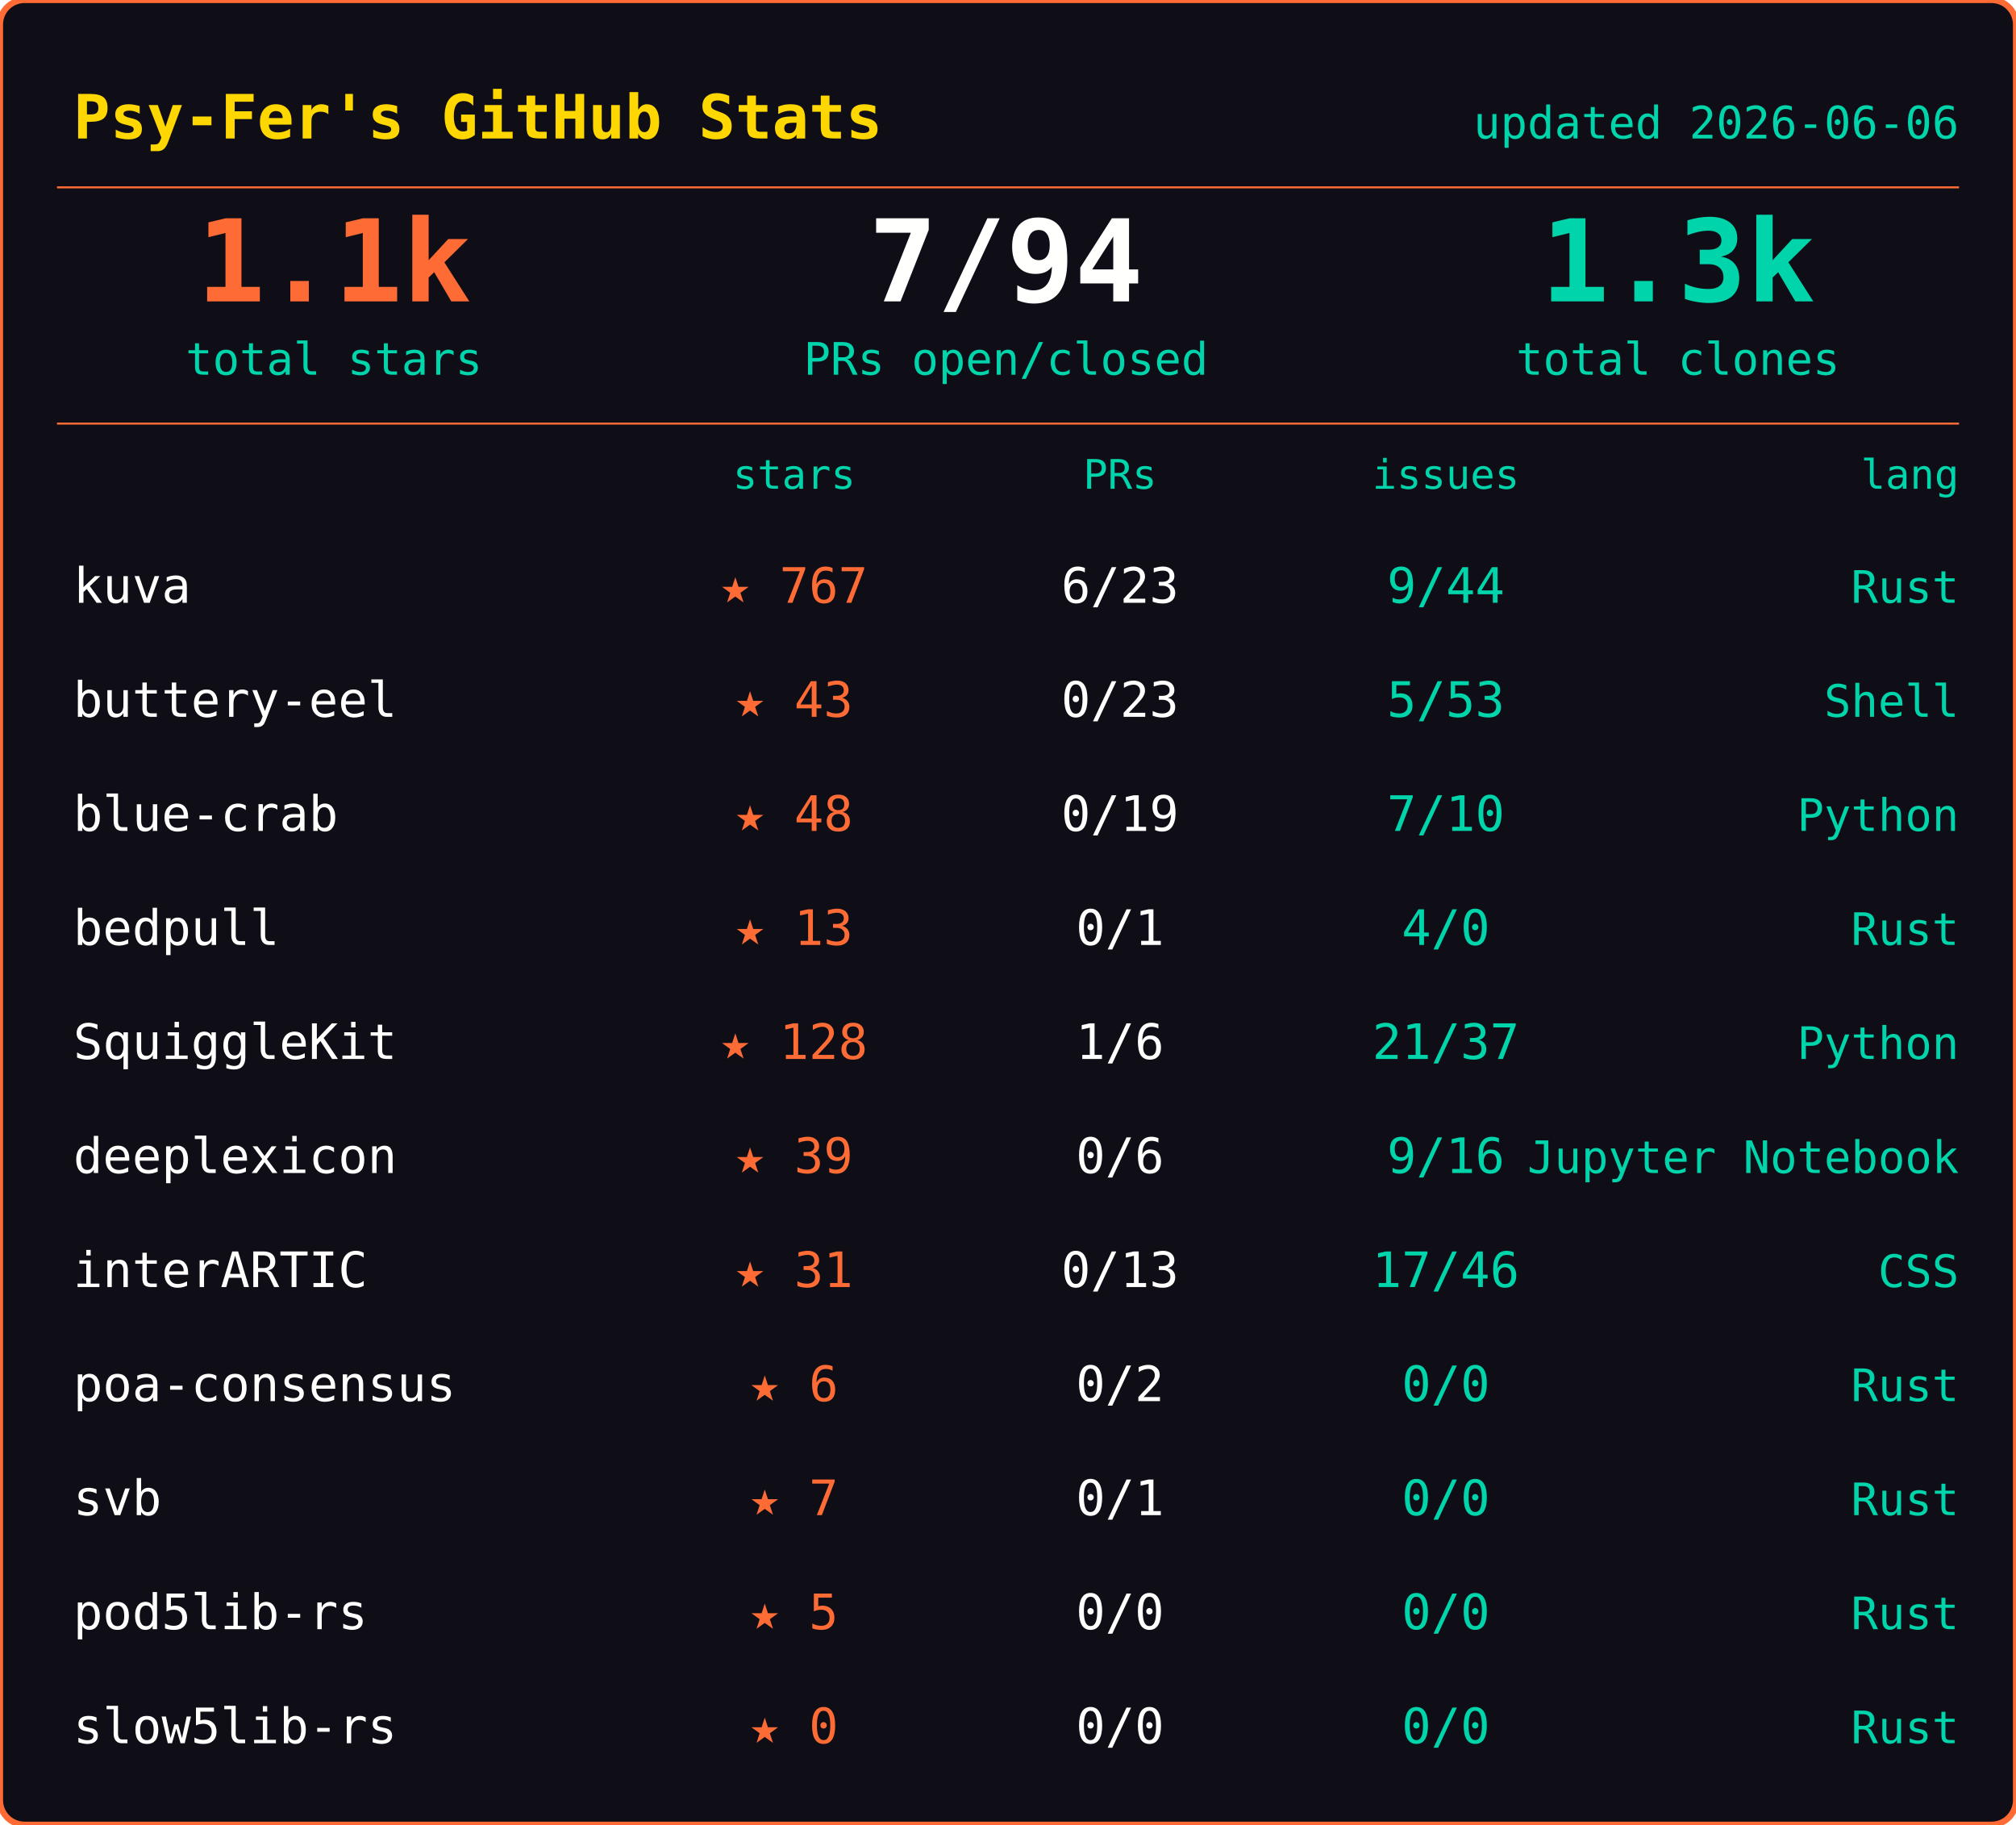
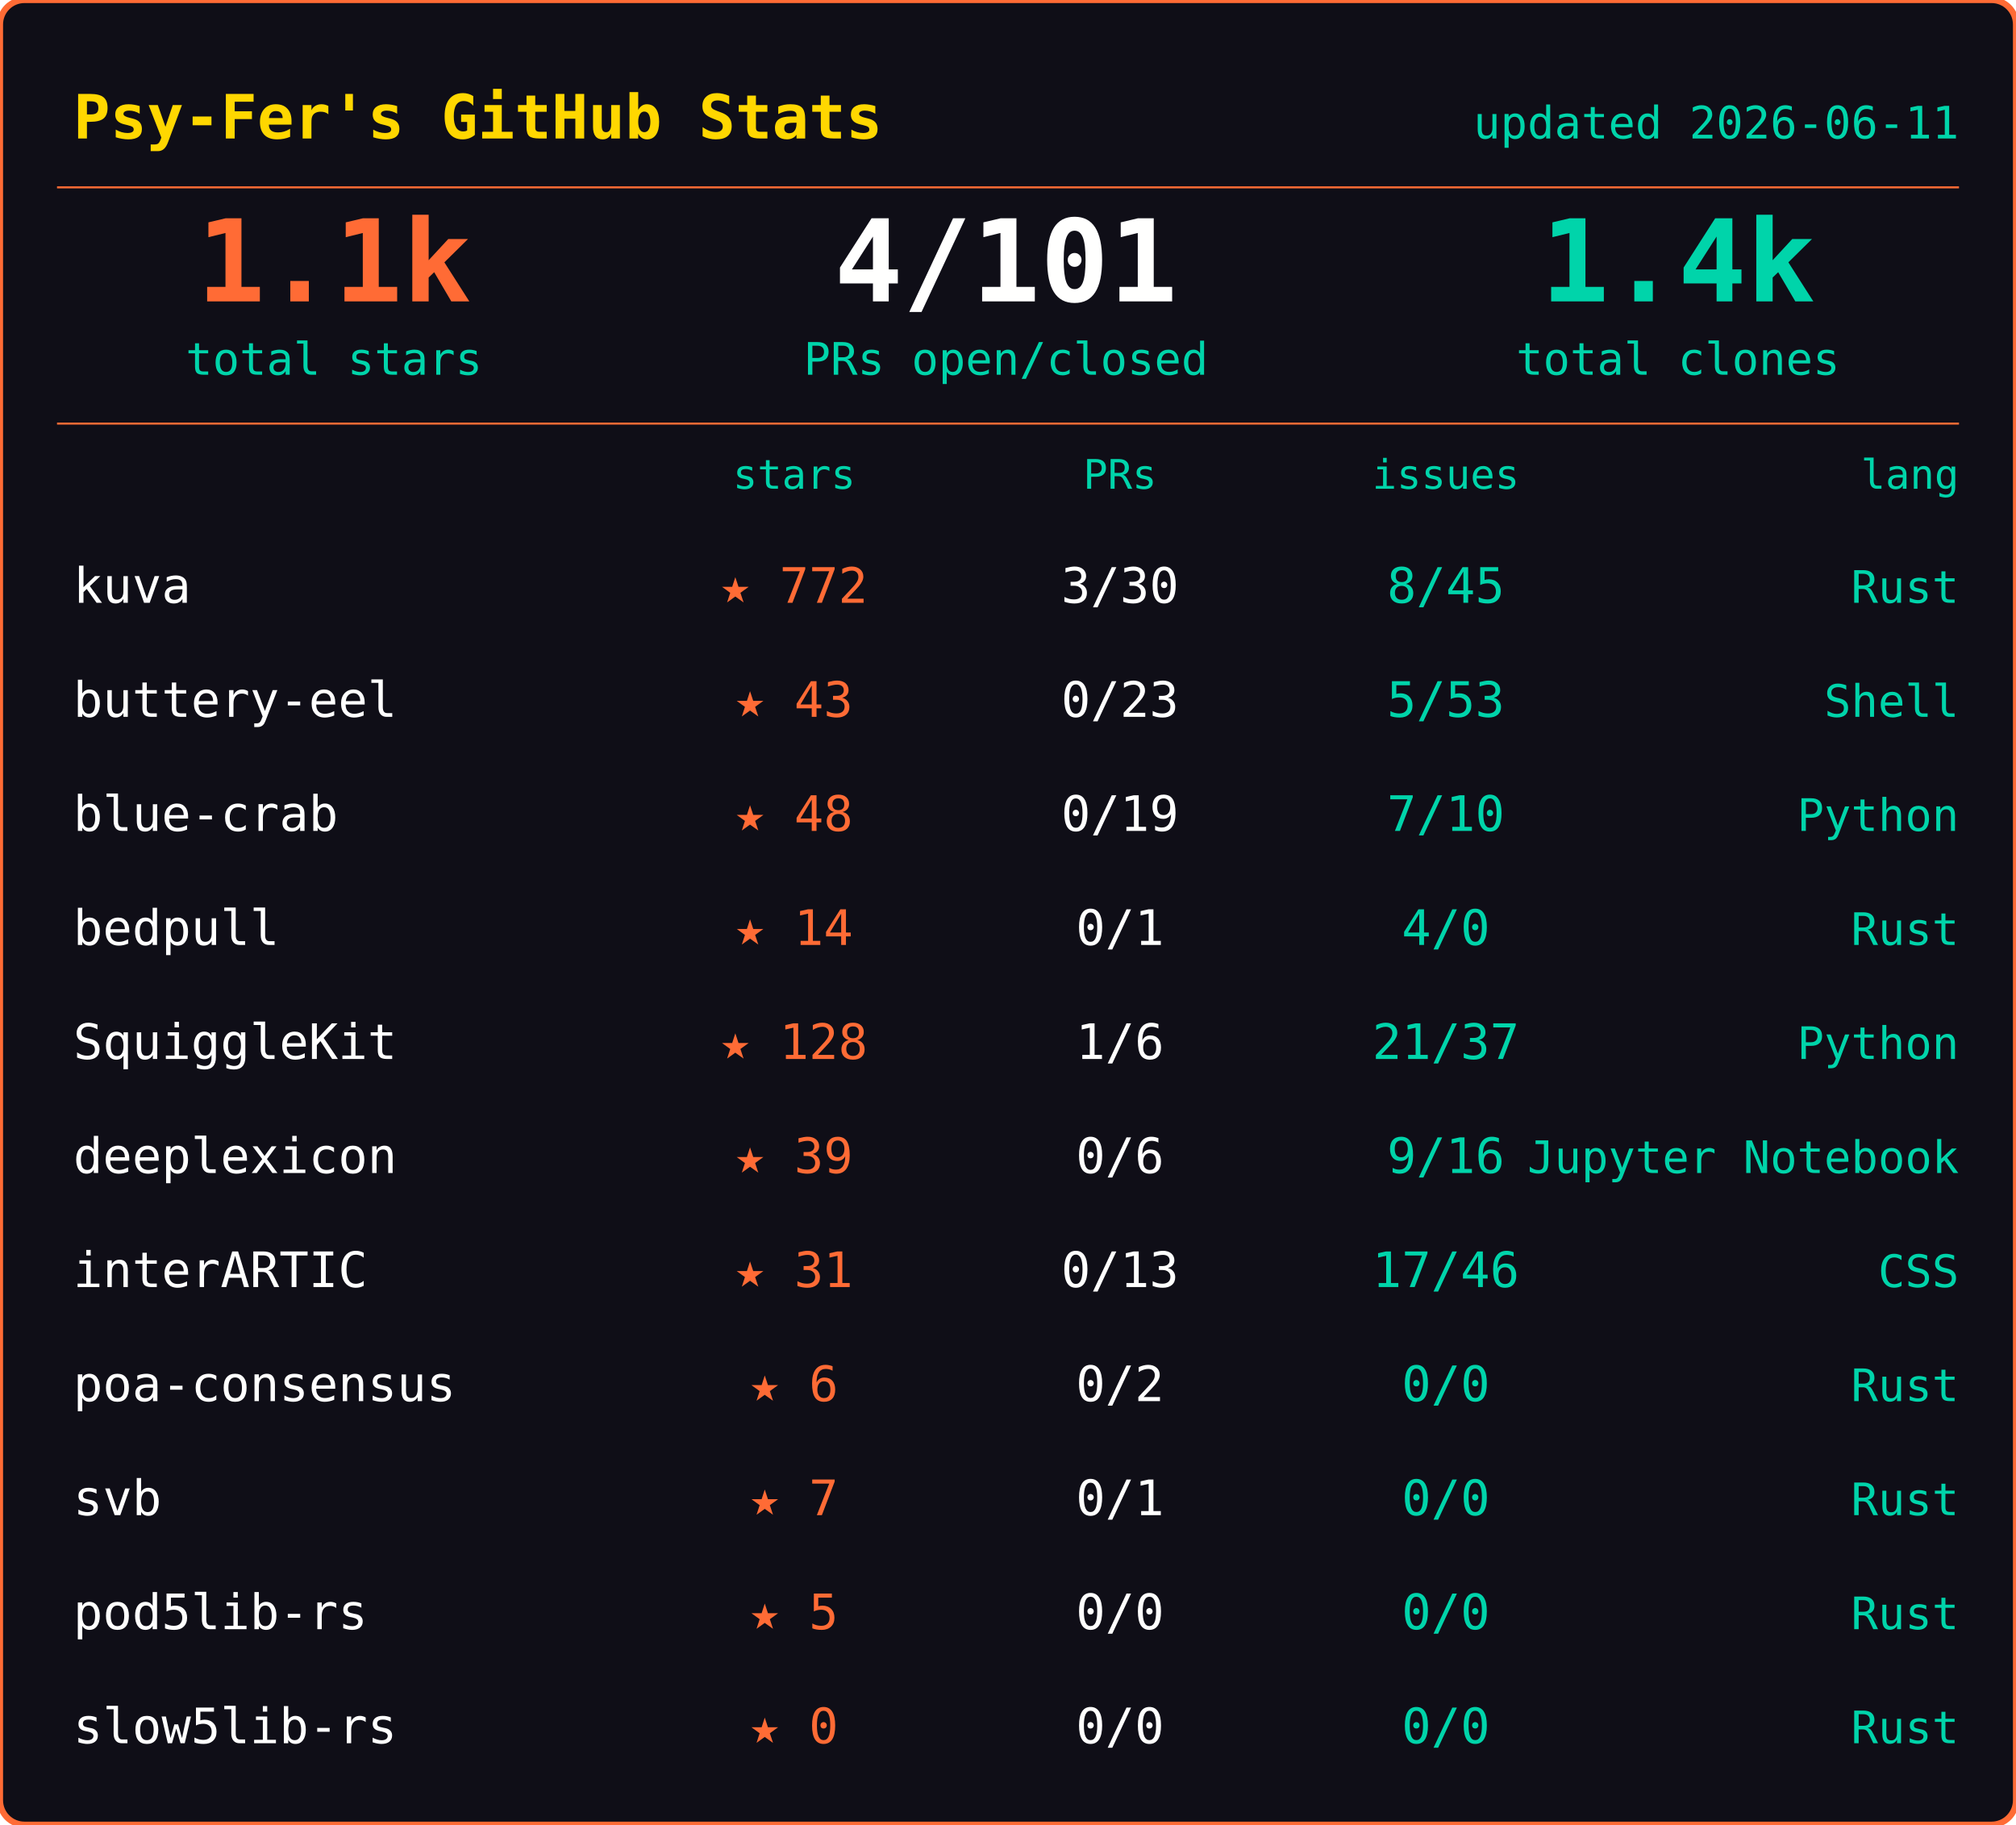
<svg xmlns="http://www.w3.org/2000/svg" width="495" height="448">
  <rect width="495" height="448" rx="6" fill="#0f0e17" stroke="#ff6b35" stroke-width="1.5" />
  <text x="18" y="34" font-family="ui-monospace,SFMono-Regular,SF Mono,Menlo,monospace" font-size="15" font-weight="600" fill="#ffd700">Psy-Fer's GitHub Stats</text>
-   <text x="481" y="34" font-family="ui-monospace,SFMono-Regular,SF Mono,Menlo,monospace" font-size="11" fill="#00d4aa" text-anchor="end">updated 2026-06-06</text>
+   <text x="481" y="34" font-family="ui-monospace,SFMono-Regular,SF Mono,Menlo,monospace" font-size="11" fill="#00d4aa" text-anchor="end">updated 2026-06-11</text>
  <line x1="14" y1="46" x2="481" y2="46" stroke="#ff6b35" stroke-width="0.5" />
  <text x="82" y="74" font-family="ui-monospace,SFMono-Regular,SF Mono,Menlo,monospace" font-size="28" font-weight="700" fill="#ff6b35" text-anchor="middle">1.1k</text>
  <text x="82" y="92" font-family="ui-monospace,SFMono-Regular,SF Mono,Menlo,monospace" font-size="11" fill="#00d4aa" text-anchor="middle">total stars</text>
-   <text x="247" y="74" font-family="ui-monospace,SFMono-Regular,SF Mono,Menlo,monospace" font-size="28" font-weight="700" fill="#fffffe" text-anchor="middle">7/94</text>
+   <text x="247" y="74" font-family="ui-monospace,SFMono-Regular,SF Mono,Menlo,monospace" font-size="28" font-weight="700" fill="#fffffe" text-anchor="middle">4/101</text>
  <text x="247" y="92" font-family="ui-monospace,SFMono-Regular,SF Mono,Menlo,monospace" font-size="11" fill="#00d4aa" text-anchor="middle">PRs open/closed</text>
-   <text x="412" y="74" font-family="ui-monospace,SFMono-Regular,SF Mono,Menlo,monospace" font-size="28" font-weight="700" fill="#00d4aa" text-anchor="middle">1.3k</text>
+   <text x="412" y="74" font-family="ui-monospace,SFMono-Regular,SF Mono,Menlo,monospace" font-size="28" font-weight="700" fill="#00d4aa" text-anchor="middle">1.4k</text>
  <text x="412" y="92" font-family="ui-monospace,SFMono-Regular,SF Mono,Menlo,monospace" font-size="11" fill="#00d4aa" text-anchor="middle">total clones</text>
  <line x1="14" y1="104" x2="481" y2="104" stroke="#ff6b35" stroke-width="0.5" />
  <text x="195" y="120" font-family="ui-monospace,SFMono-Regular,SF Mono,Menlo,monospace" font-size="10" fill="#00d4aa" text-anchor="middle">stars</text>
  <text x="275" y="120" font-family="ui-monospace,SFMono-Regular,SF Mono,Menlo,monospace" font-size="10" fill="#00d4aa" text-anchor="middle">PRs</text>
  <text x="355" y="120" font-family="ui-monospace,SFMono-Regular,SF Mono,Menlo,monospace" font-size="10" fill="#00d4aa" text-anchor="middle">issues</text>
  <text x="481" y="120" font-family="ui-monospace,SFMono-Regular,SF Mono,Menlo,monospace" font-size="10" fill="#00d4aa" text-anchor="end">lang</text>
  <text x="18" y="148" font-family="ui-monospace,SFMono-Regular,SF Mono,Menlo,monospace" font-size="12" fill="#fffffe">kuva</text>
-   <text x="195" y="148" font-family="ui-monospace,SFMono-Regular,SF Mono,Menlo,monospace" font-size="12" fill="#ff6b35" text-anchor="middle">★ 767</text>
-   <text x="275" y="148" font-family="ui-monospace,SFMono-Regular,SF Mono,Menlo,monospace" font-size="12" fill="#fffffe" text-anchor="middle">6/23</text>
-   <text x="355" y="148" font-family="ui-monospace,SFMono-Regular,SF Mono,Menlo,monospace" font-size="12" fill="#00d4aa" text-anchor="middle">9/44</text>
+   <text x="195" y="148" font-family="ui-monospace,SFMono-Regular,SF Mono,Menlo,monospace" font-size="12" fill="#ff6b35" text-anchor="middle">★ 772</text>
+   <text x="275" y="148" font-family="ui-monospace,SFMono-Regular,SF Mono,Menlo,monospace" font-size="12" fill="#fffffe" text-anchor="middle">3/30</text>
+   <text x="355" y="148" font-family="ui-monospace,SFMono-Regular,SF Mono,Menlo,monospace" font-size="12" fill="#00d4aa" text-anchor="middle">8/45</text>
  <text x="481" y="148" font-family="ui-monospace,SFMono-Regular,SF Mono,Menlo,monospace" font-size="11" fill="#00d4aa" text-anchor="end">Rust</text>
  <text x="18" y="176" font-family="ui-monospace,SFMono-Regular,SF Mono,Menlo,monospace" font-size="12" fill="#fffffe">buttery-eel</text>
  <text x="195" y="176" font-family="ui-monospace,SFMono-Regular,SF Mono,Menlo,monospace" font-size="12" fill="#ff6b35" text-anchor="middle">★ 43</text>
  <text x="275" y="176" font-family="ui-monospace,SFMono-Regular,SF Mono,Menlo,monospace" font-size="12" fill="#fffffe" text-anchor="middle">0/23</text>
  <text x="355" y="176" font-family="ui-monospace,SFMono-Regular,SF Mono,Menlo,monospace" font-size="12" fill="#00d4aa" text-anchor="middle">5/53</text>
  <text x="481" y="176" font-family="ui-monospace,SFMono-Regular,SF Mono,Menlo,monospace" font-size="11" fill="#00d4aa" text-anchor="end">Shell</text>
  <text x="18" y="204" font-family="ui-monospace,SFMono-Regular,SF Mono,Menlo,monospace" font-size="12" fill="#fffffe">blue-crab</text>
  <text x="195" y="204" font-family="ui-monospace,SFMono-Regular,SF Mono,Menlo,monospace" font-size="12" fill="#ff6b35" text-anchor="middle">★ 48</text>
  <text x="275" y="204" font-family="ui-monospace,SFMono-Regular,SF Mono,Menlo,monospace" font-size="12" fill="#fffffe" text-anchor="middle">0/19</text>
  <text x="355" y="204" font-family="ui-monospace,SFMono-Regular,SF Mono,Menlo,monospace" font-size="12" fill="#00d4aa" text-anchor="middle">7/10</text>
  <text x="481" y="204" font-family="ui-monospace,SFMono-Regular,SF Mono,Menlo,monospace" font-size="11" fill="#00d4aa" text-anchor="end">Python</text>
  <text x="18" y="232" font-family="ui-monospace,SFMono-Regular,SF Mono,Menlo,monospace" font-size="12" fill="#fffffe">bedpull</text>
-   <text x="195" y="232" font-family="ui-monospace,SFMono-Regular,SF Mono,Menlo,monospace" font-size="12" fill="#ff6b35" text-anchor="middle">★ 13</text>
+   <text x="195" y="232" font-family="ui-monospace,SFMono-Regular,SF Mono,Menlo,monospace" font-size="12" fill="#ff6b35" text-anchor="middle">★ 14</text>
  <text x="275" y="232" font-family="ui-monospace,SFMono-Regular,SF Mono,Menlo,monospace" font-size="12" fill="#fffffe" text-anchor="middle">0/1</text>
  <text x="355" y="232" font-family="ui-monospace,SFMono-Regular,SF Mono,Menlo,monospace" font-size="12" fill="#00d4aa" text-anchor="middle">4/0</text>
  <text x="481" y="232" font-family="ui-monospace,SFMono-Regular,SF Mono,Menlo,monospace" font-size="11" fill="#00d4aa" text-anchor="end">Rust</text>
  <text x="18" y="260" font-family="ui-monospace,SFMono-Regular,SF Mono,Menlo,monospace" font-size="12" fill="#fffffe">SquiggleKit</text>
  <text x="195" y="260" font-family="ui-monospace,SFMono-Regular,SF Mono,Menlo,monospace" font-size="12" fill="#ff6b35" text-anchor="middle">★ 128</text>
  <text x="275" y="260" font-family="ui-monospace,SFMono-Regular,SF Mono,Menlo,monospace" font-size="12" fill="#fffffe" text-anchor="middle">1/6</text>
  <text x="355" y="260" font-family="ui-monospace,SFMono-Regular,SF Mono,Menlo,monospace" font-size="12" fill="#00d4aa" text-anchor="middle">21/37</text>
  <text x="481" y="260" font-family="ui-monospace,SFMono-Regular,SF Mono,Menlo,monospace" font-size="11" fill="#00d4aa" text-anchor="end">Python</text>
  <text x="18" y="288" font-family="ui-monospace,SFMono-Regular,SF Mono,Menlo,monospace" font-size="12" fill="#fffffe">deeplexicon</text>
  <text x="195" y="288" font-family="ui-monospace,SFMono-Regular,SF Mono,Menlo,monospace" font-size="12" fill="#ff6b35" text-anchor="middle">★ 39</text>
  <text x="275" y="288" font-family="ui-monospace,SFMono-Regular,SF Mono,Menlo,monospace" font-size="12" fill="#fffffe" text-anchor="middle">0/6</text>
  <text x="355" y="288" font-family="ui-monospace,SFMono-Regular,SF Mono,Menlo,monospace" font-size="12" fill="#00d4aa" text-anchor="middle">9/16</text>
  <text x="481" y="288" font-family="ui-monospace,SFMono-Regular,SF Mono,Menlo,monospace" font-size="11" fill="#00d4aa" text-anchor="end">Jupyter Notebook</text>
  <text x="18" y="316" font-family="ui-monospace,SFMono-Regular,SF Mono,Menlo,monospace" font-size="12" fill="#fffffe">interARTIC</text>
  <text x="195" y="316" font-family="ui-monospace,SFMono-Regular,SF Mono,Menlo,monospace" font-size="12" fill="#ff6b35" text-anchor="middle">★ 31</text>
  <text x="275" y="316" font-family="ui-monospace,SFMono-Regular,SF Mono,Menlo,monospace" font-size="12" fill="#fffffe" text-anchor="middle">0/13</text>
  <text x="355" y="316" font-family="ui-monospace,SFMono-Regular,SF Mono,Menlo,monospace" font-size="12" fill="#00d4aa" text-anchor="middle">17/46</text>
  <text x="481" y="316" font-family="ui-monospace,SFMono-Regular,SF Mono,Menlo,monospace" font-size="11" fill="#00d4aa" text-anchor="end">CSS</text>
  <text x="18" y="344" font-family="ui-monospace,SFMono-Regular,SF Mono,Menlo,monospace" font-size="12" fill="#fffffe">poa-consensus</text>
  <text x="195" y="344" font-family="ui-monospace,SFMono-Regular,SF Mono,Menlo,monospace" font-size="12" fill="#ff6b35" text-anchor="middle">★ 6</text>
  <text x="275" y="344" font-family="ui-monospace,SFMono-Regular,SF Mono,Menlo,monospace" font-size="12" fill="#fffffe" text-anchor="middle">0/2</text>
  <text x="355" y="344" font-family="ui-monospace,SFMono-Regular,SF Mono,Menlo,monospace" font-size="12" fill="#00d4aa" text-anchor="middle">0/0</text>
  <text x="481" y="344" font-family="ui-monospace,SFMono-Regular,SF Mono,Menlo,monospace" font-size="11" fill="#00d4aa" text-anchor="end">Rust</text>
  <text x="18" y="372" font-family="ui-monospace,SFMono-Regular,SF Mono,Menlo,monospace" font-size="12" fill="#fffffe">svb</text>
  <text x="195" y="372" font-family="ui-monospace,SFMono-Regular,SF Mono,Menlo,monospace" font-size="12" fill="#ff6b35" text-anchor="middle">★ 7</text>
  <text x="275" y="372" font-family="ui-monospace,SFMono-Regular,SF Mono,Menlo,monospace" font-size="12" fill="#fffffe" text-anchor="middle">0/1</text>
  <text x="355" y="372" font-family="ui-monospace,SFMono-Regular,SF Mono,Menlo,monospace" font-size="12" fill="#00d4aa" text-anchor="middle">0/0</text>
  <text x="481" y="372" font-family="ui-monospace,SFMono-Regular,SF Mono,Menlo,monospace" font-size="11" fill="#00d4aa" text-anchor="end">Rust</text>
  <text x="18" y="400" font-family="ui-monospace,SFMono-Regular,SF Mono,Menlo,monospace" font-size="12" fill="#fffffe">pod5lib-rs</text>
  <text x="195" y="400" font-family="ui-monospace,SFMono-Regular,SF Mono,Menlo,monospace" font-size="12" fill="#ff6b35" text-anchor="middle">★ 5</text>
  <text x="275" y="400" font-family="ui-monospace,SFMono-Regular,SF Mono,Menlo,monospace" font-size="12" fill="#fffffe" text-anchor="middle">0/0</text>
  <text x="355" y="400" font-family="ui-monospace,SFMono-Regular,SF Mono,Menlo,monospace" font-size="12" fill="#00d4aa" text-anchor="middle">0/0</text>
  <text x="481" y="400" font-family="ui-monospace,SFMono-Regular,SF Mono,Menlo,monospace" font-size="11" fill="#00d4aa" text-anchor="end">Rust</text>
  <text x="18" y="428" font-family="ui-monospace,SFMono-Regular,SF Mono,Menlo,monospace" font-size="12" fill="#fffffe">slow5lib-rs</text>
  <text x="195" y="428" font-family="ui-monospace,SFMono-Regular,SF Mono,Menlo,monospace" font-size="12" fill="#ff6b35" text-anchor="middle">★ 0</text>
  <text x="275" y="428" font-family="ui-monospace,SFMono-Regular,SF Mono,Menlo,monospace" font-size="12" fill="#fffffe" text-anchor="middle">0/0</text>
  <text x="355" y="428" font-family="ui-monospace,SFMono-Regular,SF Mono,Menlo,monospace" font-size="12" fill="#00d4aa" text-anchor="middle">0/0</text>
  <text x="481" y="428" font-family="ui-monospace,SFMono-Regular,SF Mono,Menlo,monospace" font-size="11" fill="#00d4aa" text-anchor="end">Rust</text>
</svg>
